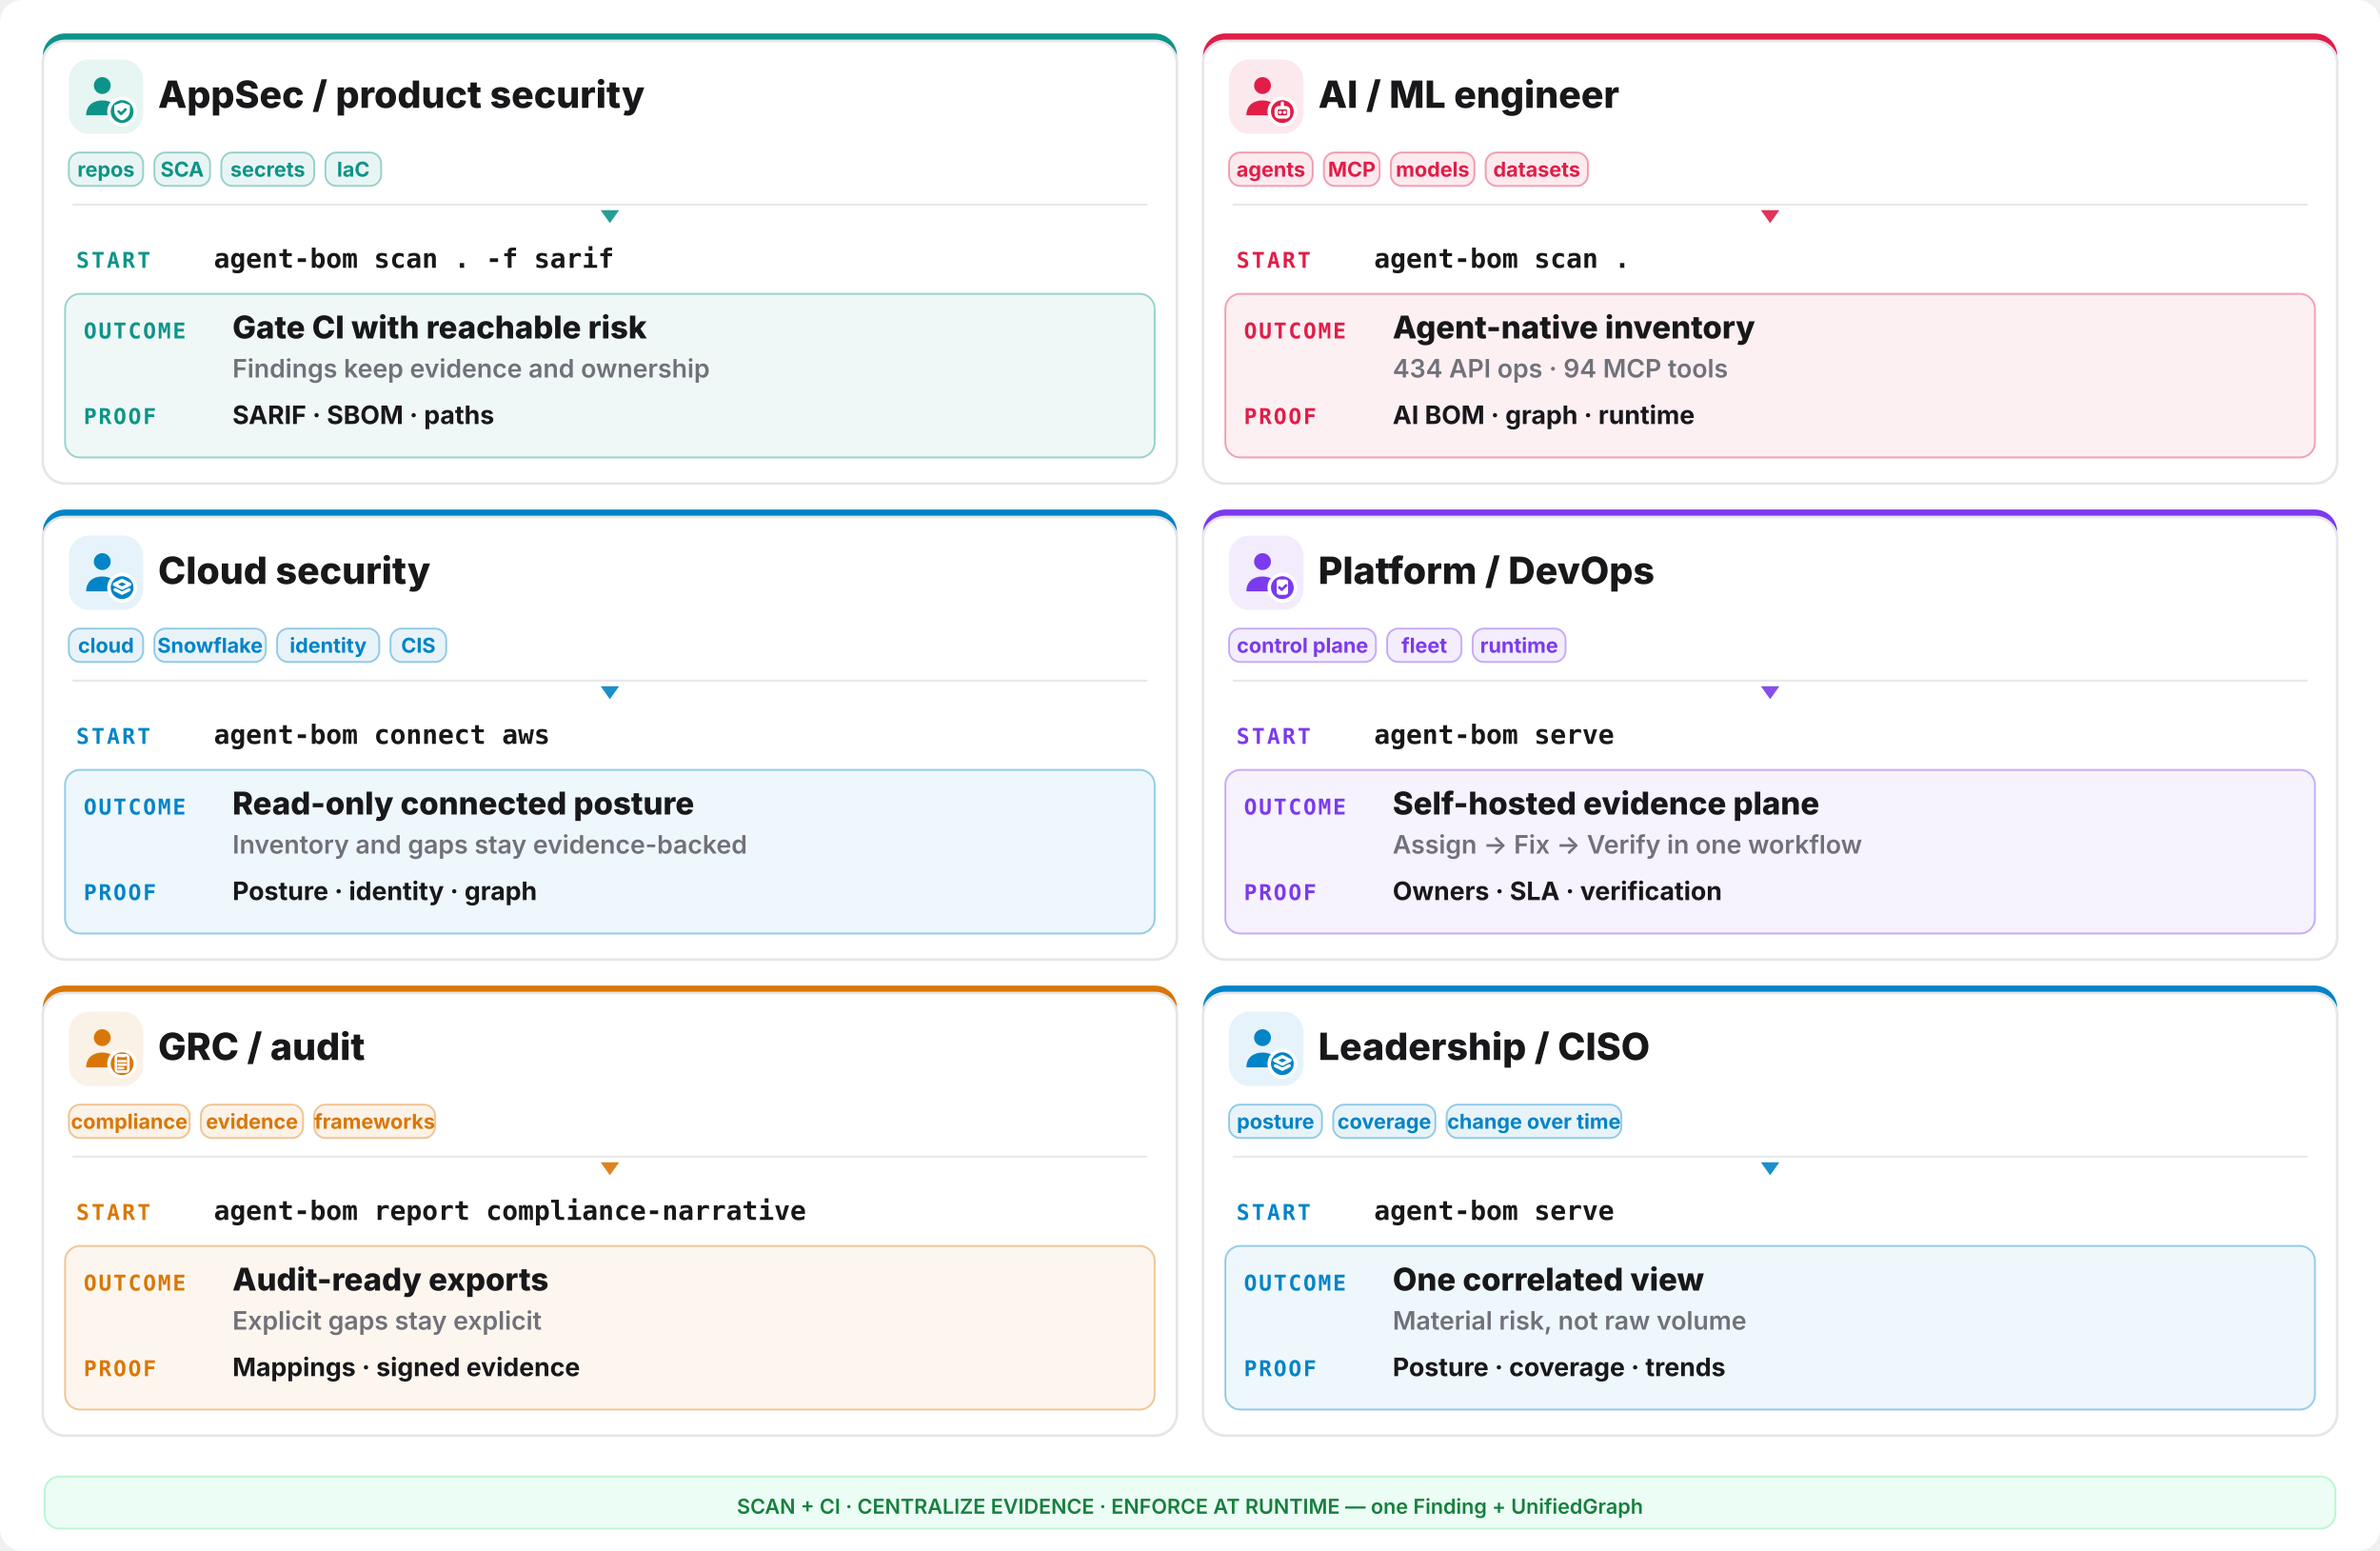
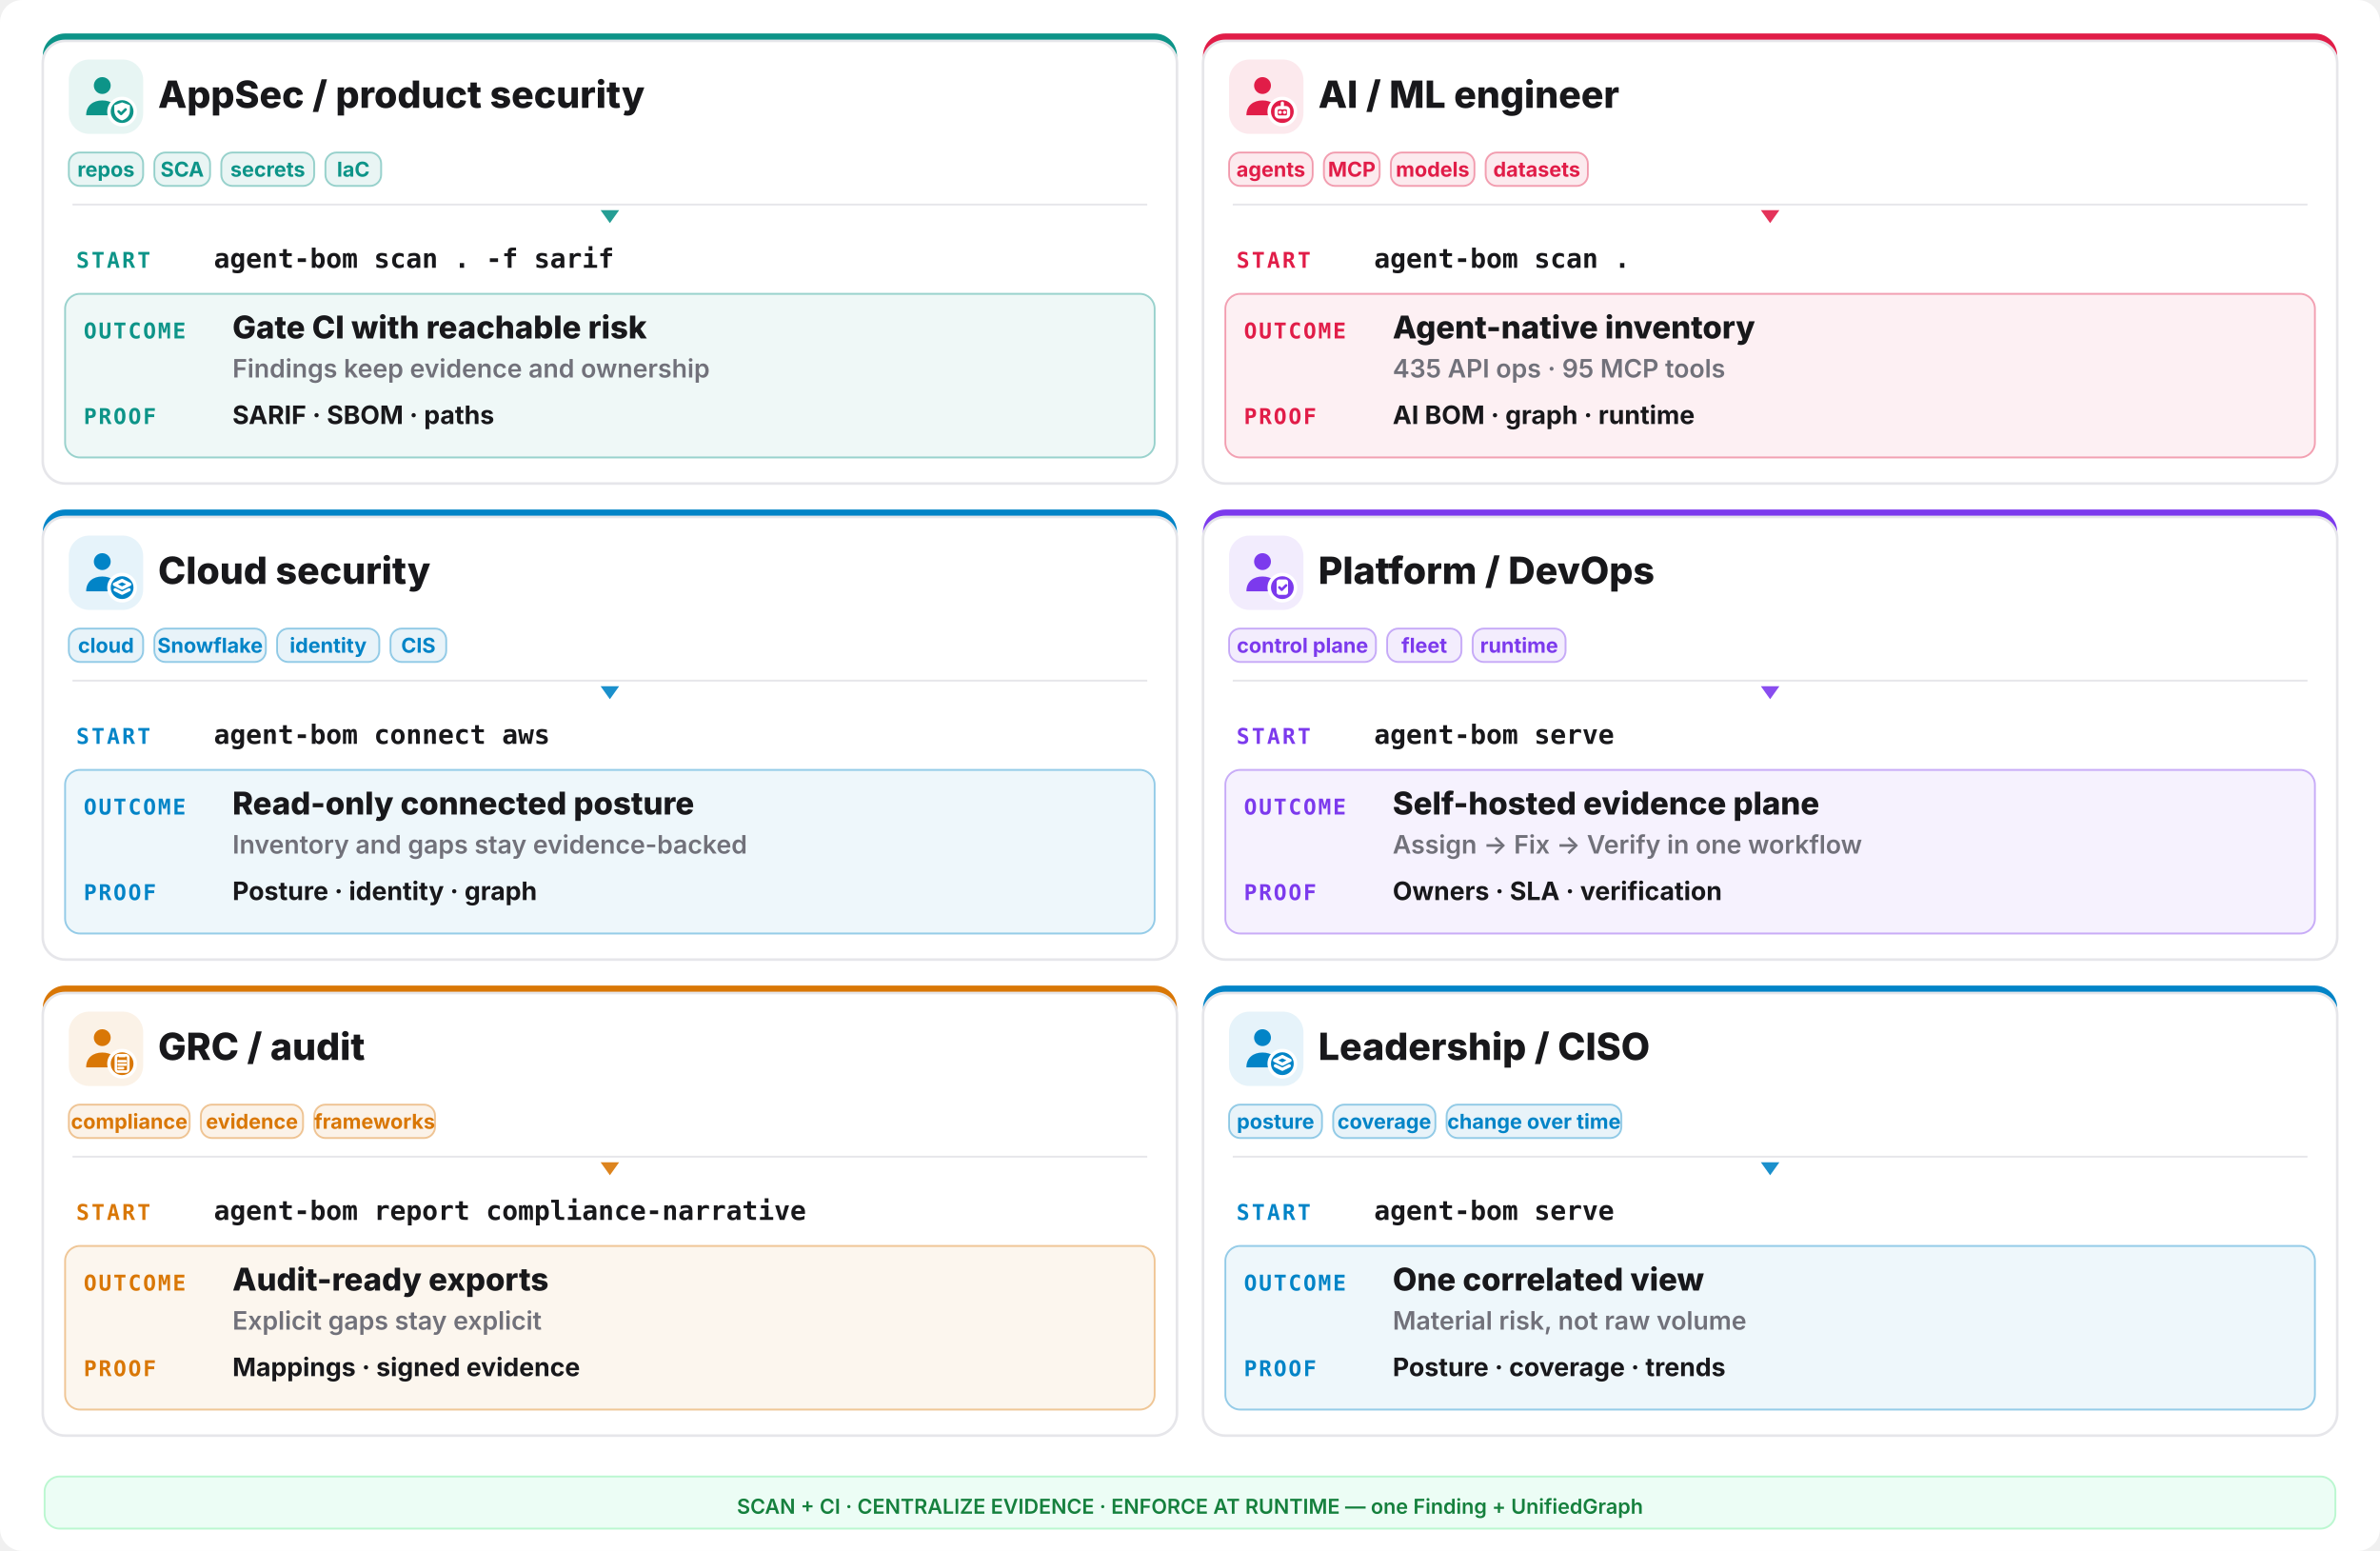
<svg xmlns="http://www.w3.org/2000/svg" width="1280" height="834" viewBox="0 0 1280 834" fill="none">
  <rect width="1280" height="834" rx="12" fill="#ffffff" />
  <rect x="23" y="18" width="610" height="242" rx="12" fill="#0d9488" />
  <rect x="23" y="22" width="610" height="238" rx="12" fill="#ffffff" stroke="#e6e6ea" stroke-width="1.4" />
  <rect x="37" y="32" width="40" height="40" rx="11" fill="#0d9488" opacity="0.10" />
  <g transform="translate(41,36) scale(1.333333)">
    <circle cx="10.5" cy="7.5" r="3.4" fill="#0d9488" />
    <path d="M4 19.5c0-4 2.9-6 6.5-6s6.5 2 6.5 6z" fill="#0d9488" />
    <circle cx="18.5" cy="18" r="6" fill="#ffffff" />
    <circle cx="18.5" cy="18" r="4.6" fill="#0d9488" />
    <g fill="none" stroke="#ffffff" stroke-width="1.3" stroke-linecap="round" stroke-linejoin="round">
      <path d="M18.5 14.3l3.15 1.15v2.1c0 2.1-1.4 3.5-3.15 4-1.75-.5-3.15-1.9-3.15-4v-2.1z" fill="#ffffff" stroke="none" />
      <path d="M17.1 17.95l1 1 1.8-1.8" stroke="#0d9488" stroke-width="1.05" />
    </g>
  </g>
  <text x="85" y="58" font-family="Inter,system-ui,sans-serif" font-size="20.15" font-weight="800" fill="#18181b">AppSec / product security</text>
  <rect x="37" y="82" width="40" height="18" rx="6" fill="#0d9488" fill-opacity="0.09" stroke="#0d9488" stroke-opacity="0.4" />
  <text x="57.0" y="95" text-anchor="middle" font-family="Inter,system-ui,sans-serif" font-size="11.05" font-weight="700" fill="#0d9488">repos</text>
  <rect x="83" y="82" width="30" height="18" rx="6" fill="#0d9488" fill-opacity="0.09" stroke="#0d9488" stroke-opacity="0.4" />
  <text x="98.0" y="95" text-anchor="middle" font-family="Inter,system-ui,sans-serif" font-size="11.05" font-weight="700" fill="#0d9488">SCA</text>
  <rect x="119" y="82" width="50" height="18" rx="6" fill="#0d9488" fill-opacity="0.09" stroke="#0d9488" stroke-opacity="0.4" />
  <text x="144.0" y="95" text-anchor="middle" font-family="Inter,system-ui,sans-serif" font-size="11.05" font-weight="700" fill="#0d9488">secrets</text>
  <rect x="175" y="82" width="30" height="18" rx="6" fill="#0d9488" fill-opacity="0.09" stroke="#0d9488" stroke-opacity="0.4" />
  <text x="190.0" y="95" text-anchor="middle" font-family="Inter,system-ui,sans-serif" font-size="11.05" font-weight="700" fill="#0d9488">IaC</text>
  <line x1="39" y1="110" x2="617" y2="110" stroke="#e6e6ea" stroke-width="1" />
  <polygon points="328,120 323,113 333,113" fill="#0d9488" opacity="0.9" />
  <text x="41" y="144" font-family="ui-monospace,monospace" font-size="11.7" font-weight="800" letter-spacing="0.1em" fill="#0d9488">START</text>
  <text x="115" y="144" font-family="ui-monospace,monospace" font-size="14.3" font-weight="700" fill="#18181b">agent-bom scan . -f sarif</text>
  <rect x="35" y="158" width="586" height="88" rx="8" fill="#0d9488" opacity="0.07" />
  <rect x="35" y="158" width="586" height="88" rx="8" fill="none" stroke="#0d9488" opacity="0.4" />
  <text x="45" y="182" font-family="ui-monospace,monospace" font-size="11.7" font-weight="800" letter-spacing="0.08em" fill="#0d9488">OUTCOME</text>
  <text x="125" y="182" font-family="Inter,system-ui,sans-serif" font-size="16.9" font-weight="800" fill="#18181b">Gate CI with reachable risk</text>
  <text x="125" y="203" font-family="Inter,system-ui,sans-serif" font-size="13.65" font-weight="600" fill="#71717a">Findings keep evidence and ownership</text>
  <text x="45" y="228" font-family="ui-monospace,monospace" font-size="11.7" font-weight="800" letter-spacing="0.08em" fill="#0d9488">PROOF</text>
  <text x="125" y="228" font-family="Inter,system-ui,sans-serif" font-size="13.65" font-weight="700" fill="#18181b">SARIF · SBOM · paths</text>
  <rect x="647" y="18" width="610" height="242" rx="12" fill="#e11d48" />
  <rect x="647" y="22" width="610" height="238" rx="12" fill="#ffffff" stroke="#e6e6ea" stroke-width="1.4" />
  <rect x="661" y="32" width="40" height="40" rx="11" fill="#e11d48" opacity="0.10" />
  <g transform="translate(665,36) scale(1.333333)">
    <circle cx="10.5" cy="7.5" r="3.4" fill="#e11d48" />
    <path d="M4 19.5c0-4 2.9-6 6.5-6s6.5 2 6.5 6z" fill="#e11d48" />
    <circle cx="18.5" cy="18" r="6" fill="#ffffff" />
    <circle cx="18.5" cy="18" r="4.6" fill="#e11d48" />
    <g fill="none" stroke="#ffffff" stroke-width="1.3" stroke-linecap="round" stroke-linejoin="round">
      <rect x="16" y="16.4" width="5" height="3.8" rx="1.1" />
      <path d="M17.6 18.3h.01 M19.4 18.3h.01 M18.5 14.6v1.8" />
    </g>
  </g>
  <text x="709" y="58" font-family="Inter,system-ui,sans-serif" font-size="20.15" font-weight="800" fill="#18181b">AI / ML engineer</text>
  <rect x="661" y="82" width="45" height="18" rx="6" fill="#e11d48" fill-opacity="0.09" stroke="#e11d48" stroke-opacity="0.4" />
  <text x="683.5" y="95" text-anchor="middle" font-family="Inter,system-ui,sans-serif" font-size="11.05" font-weight="700" fill="#e11d48">agents</text>
  <rect x="712" y="82" width="30" height="18" rx="6" fill="#e11d48" fill-opacity="0.09" stroke="#e11d48" stroke-opacity="0.4" />
  <text x="727.0" y="95" text-anchor="middle" font-family="Inter,system-ui,sans-serif" font-size="11.05" font-weight="700" fill="#e11d48">MCP</text>
  <rect x="748" y="82" width="45" height="18" rx="6" fill="#e11d48" fill-opacity="0.09" stroke="#e11d48" stroke-opacity="0.4" />
  <text x="770.5" y="95" text-anchor="middle" font-family="Inter,system-ui,sans-serif" font-size="11.05" font-weight="700" fill="#e11d48">models</text>
  <rect x="799" y="82" width="55" height="18" rx="6" fill="#e11d48" fill-opacity="0.09" stroke="#e11d48" stroke-opacity="0.4" />
  <text x="826.5" y="95" text-anchor="middle" font-family="Inter,system-ui,sans-serif" font-size="11.05" font-weight="700" fill="#e11d48">datasets</text>
  <line x1="663" y1="110" x2="1241" y2="110" stroke="#e6e6ea" stroke-width="1" />
  <polygon points="952,120 947,113 957,113" fill="#e11d48" opacity="0.9" />
  <text x="665" y="144" font-family="ui-monospace,monospace" font-size="11.7" font-weight="800" letter-spacing="0.1em" fill="#e11d48">START</text>
  <text x="739" y="144" font-family="ui-monospace,monospace" font-size="14.3" font-weight="700" fill="#18181b">agent-bom scan .</text>
  <rect x="659" y="158" width="586" height="88" rx="8" fill="#e11d48" opacity="0.07" />
  <rect x="659" y="158" width="586" height="88" rx="8" fill="none" stroke="#e11d48" opacity="0.4" />
  <text x="669" y="182" font-family="ui-monospace,monospace" font-size="11.7" font-weight="800" letter-spacing="0.08em" fill="#e11d48">OUTCOME</text>
  <text x="749" y="182" font-family="Inter,system-ui,sans-serif" font-size="16.9" font-weight="800" fill="#18181b">Agent-native inventory</text>
-   <text x="749" y="203" font-family="Inter,system-ui,sans-serif" font-size="13.65" font-weight="600" fill="#71717a">434 API ops · 94 MCP tools</text>
+   <text x="749" y="203" font-family="Inter,system-ui,sans-serif" font-size="13.65" font-weight="600" fill="#71717a">435 API ops · 95 MCP tools</text>
  <text x="669" y="228" font-family="ui-monospace,monospace" font-size="11.7" font-weight="800" letter-spacing="0.08em" fill="#e11d48">PROOF</text>
  <text x="749" y="228" font-family="Inter,system-ui,sans-serif" font-size="13.65" font-weight="700" fill="#18181b">AI BOM · graph · runtime</text>
  <rect x="23" y="274" width="610" height="242" rx="12" fill="#0284c7" />
  <rect x="23" y="278" width="610" height="238" rx="12" fill="#ffffff" stroke="#e6e6ea" stroke-width="1.4" />
  <rect x="37" y="288" width="40" height="40" rx="11" fill="#0284c7" opacity="0.10" />
  <g transform="translate(41,292) scale(1.333333)">
    <circle cx="10.5" cy="7.5" r="3.4" fill="#0284c7" />
    <path d="M4 19.5c0-4 2.9-6 6.5-6s6.5 2 6.5 6z" fill="#0284c7" />
    <circle cx="18.5" cy="18" r="6" fill="#ffffff" />
    <circle cx="18.5" cy="18" r="4.6" fill="#0284c7" />
    <g fill="none" stroke="#ffffff" stroke-width="1.3" stroke-linecap="round" stroke-linejoin="round">
      <path d="M18.5 15.1l3.1 1.55-3.1 1.55-3.1-1.55z" />
      <path d="M15.7 18.85l2.8 1.4 2.8-1.4" />
    </g>
  </g>
  <text x="85" y="314" font-family="Inter,system-ui,sans-serif" font-size="20.15" font-weight="800" fill="#18181b">Cloud security</text>
  <rect x="37" y="338" width="40" height="18" rx="6" fill="#0284c7" fill-opacity="0.09" stroke="#0284c7" stroke-opacity="0.4" />
  <text x="57.0" y="351" text-anchor="middle" font-family="Inter,system-ui,sans-serif" font-size="11.05" font-weight="700" fill="#0284c7">cloud</text>
  <rect x="83" y="338" width="60" height="18" rx="6" fill="#0284c7" fill-opacity="0.09" stroke="#0284c7" stroke-opacity="0.4" />
  <text x="113.0" y="351" text-anchor="middle" font-family="Inter,system-ui,sans-serif" font-size="11.05" font-weight="700" fill="#0284c7">Snowflake</text>
  <rect x="149" y="338" width="55" height="18" rx="6" fill="#0284c7" fill-opacity="0.09" stroke="#0284c7" stroke-opacity="0.4" />
  <text x="176.5" y="351" text-anchor="middle" font-family="Inter,system-ui,sans-serif" font-size="11.05" font-weight="700" fill="#0284c7">identity</text>
  <rect x="210" y="338" width="30" height="18" rx="6" fill="#0284c7" fill-opacity="0.09" stroke="#0284c7" stroke-opacity="0.4" />
  <text x="225.0" y="351" text-anchor="middle" font-family="Inter,system-ui,sans-serif" font-size="11.05" font-weight="700" fill="#0284c7">CIS</text>
  <line x1="39" y1="366" x2="617" y2="366" stroke="#e6e6ea" stroke-width="1" />
  <polygon points="328,376 323,369 333,369" fill="#0284c7" opacity="0.9" />
  <text x="41" y="400" font-family="ui-monospace,monospace" font-size="11.7" font-weight="800" letter-spacing="0.1em" fill="#0284c7">START</text>
  <text x="115" y="400" font-family="ui-monospace,monospace" font-size="14.3" font-weight="700" fill="#18181b">agent-bom connect aws</text>
  <rect x="35" y="414" width="586" height="88" rx="8" fill="#0284c7" opacity="0.07" />
  <rect x="35" y="414" width="586" height="88" rx="8" fill="none" stroke="#0284c7" opacity="0.4" />
  <text x="45" y="438" font-family="ui-monospace,monospace" font-size="11.7" font-weight="800" letter-spacing="0.08em" fill="#0284c7">OUTCOME</text>
  <text x="125" y="438" font-family="Inter,system-ui,sans-serif" font-size="16.9" font-weight="800" fill="#18181b">Read-only connected posture</text>
  <text x="125" y="459" font-family="Inter,system-ui,sans-serif" font-size="13.65" font-weight="600" fill="#71717a">Inventory and gaps stay evidence-backed</text>
  <text x="45" y="484" font-family="ui-monospace,monospace" font-size="11.7" font-weight="800" letter-spacing="0.08em" fill="#0284c7">PROOF</text>
  <text x="125" y="484" font-family="Inter,system-ui,sans-serif" font-size="13.65" font-weight="700" fill="#18181b">Posture · identity · graph</text>
  <rect x="647" y="274" width="610" height="242" rx="12" fill="#7c3aed" />
  <rect x="647" y="278" width="610" height="238" rx="12" fill="#ffffff" stroke="#e6e6ea" stroke-width="1.4" />
  <rect x="661" y="288" width="40" height="40" rx="11" fill="#7c3aed" opacity="0.10" />
  <g transform="translate(665,292) scale(1.333333)">
    <circle cx="10.5" cy="7.5" r="3.4" fill="#7c3aed" />
    <path d="M4 19.5c0-4 2.9-6 6.5-6s6.5 2 6.5 6z" fill="#7c3aed" />
    <circle cx="18.5" cy="18" r="6" fill="#ffffff" />
    <circle cx="18.5" cy="18" r="4.6" fill="#7c3aed" />
    <g fill="none" stroke="#ffffff" stroke-width="1.3" stroke-linecap="round" stroke-linejoin="round">
      <rect x="16.2" y="14.7" width="4.6" height="6.2" rx="1" fill="#ffffff" stroke="none" />
      <path d="M17.3 17.9l.95.95 1.75-1.75" stroke="#7c3aed" stroke-width="1.05" />
    </g>
  </g>
  <text x="709" y="314" font-family="Inter,system-ui,sans-serif" font-size="20.15" font-weight="800" fill="#18181b">Platform / DevOps</text>
  <rect x="661" y="338" width="79" height="18" rx="6" fill="#7c3aed" fill-opacity="0.09" stroke="#7c3aed" stroke-opacity="0.4" />
  <text x="700.5" y="351" text-anchor="middle" font-family="Inter,system-ui,sans-serif" font-size="11.05" font-weight="700" fill="#7c3aed">control plane</text>
  <rect x="746" y="338" width="40" height="18" rx="6" fill="#7c3aed" fill-opacity="0.09" stroke="#7c3aed" stroke-opacity="0.4" />
  <text x="766.0" y="351" text-anchor="middle" font-family="Inter,system-ui,sans-serif" font-size="11.05" font-weight="700" fill="#7c3aed">fleet</text>
  <rect x="792" y="338" width="50" height="18" rx="6" fill="#7c3aed" fill-opacity="0.09" stroke="#7c3aed" stroke-opacity="0.4" />
  <text x="817.0" y="351" text-anchor="middle" font-family="Inter,system-ui,sans-serif" font-size="11.05" font-weight="700" fill="#7c3aed">runtime</text>
  <line x1="663" y1="366" x2="1241" y2="366" stroke="#e6e6ea" stroke-width="1" />
  <polygon points="952,376 947,369 957,369" fill="#7c3aed" opacity="0.9" />
  <text x="665" y="400" font-family="ui-monospace,monospace" font-size="11.7" font-weight="800" letter-spacing="0.1em" fill="#7c3aed">START</text>
  <text x="739" y="400" font-family="ui-monospace,monospace" font-size="14.3" font-weight="700" fill="#18181b">agent-bom serve</text>
  <rect x="659" y="414" width="586" height="88" rx="8" fill="#7c3aed" opacity="0.07" />
  <rect x="659" y="414" width="586" height="88" rx="8" fill="none" stroke="#7c3aed" opacity="0.4" />
  <text x="669" y="438" font-family="ui-monospace,monospace" font-size="11.7" font-weight="800" letter-spacing="0.08em" fill="#7c3aed">OUTCOME</text>
  <text x="749" y="438" font-family="Inter,system-ui,sans-serif" font-size="16.9" font-weight="800" fill="#18181b">Self-hosted evidence plane</text>
  <text x="749" y="459" font-family="Inter,system-ui,sans-serif" font-size="13.65" font-weight="600" fill="#71717a">Assign -&gt; Fix -&gt; Verify in one workflow</text>
  <text x="669" y="484" font-family="ui-monospace,monospace" font-size="11.7" font-weight="800" letter-spacing="0.08em" fill="#7c3aed">PROOF</text>
  <text x="749" y="484" font-family="Inter,system-ui,sans-serif" font-size="13.65" font-weight="700" fill="#18181b">Owners · SLA · verification</text>
  <rect x="23" y="530" width="610" height="242" rx="12" fill="#d97706" />
  <rect x="23" y="534" width="610" height="238" rx="12" fill="#ffffff" stroke="#e6e6ea" stroke-width="1.4" />
  <rect x="37" y="544" width="40" height="40" rx="11" fill="#d97706" opacity="0.10" />
  <g transform="translate(41,548) scale(1.333333)">
    <circle cx="10.5" cy="7.5" r="3.4" fill="#d97706" />
    <path d="M4 19.5c0-4 2.9-6 6.5-6s6.5 2 6.5 6z" fill="#d97706" />
    <circle cx="18.5" cy="18" r="6" fill="#ffffff" />
    <circle cx="18.5" cy="18" r="4.6" fill="#d97706" />
    <g fill="none" stroke="#ffffff" stroke-width="1.3" stroke-linecap="round" stroke-linejoin="round">
      <rect x="16.0" y="14.6" width="5.0" height="6.6" rx="0.9" fill="none" stroke="#ffffff" stroke-width="1.05" />
      <path d="M17.2 14.2h2.6v1.2h-2.6z" fill="#ffffff" stroke="none" />
      <path d="M17.1 17.0h2.8 M17.1 18.4h2.8 M17.1 19.8h1.8" stroke="#ffffff" stroke-width="1.0" />
    </g>
  </g>
  <text x="85" y="570" font-family="Inter,system-ui,sans-serif" font-size="20.15" font-weight="800" fill="#18181b">GRC / audit</text>
  <rect x="37" y="594" width="65" height="18" rx="6" fill="#d97706" fill-opacity="0.09" stroke="#d97706" stroke-opacity="0.4" />
  <text x="69.5" y="607" text-anchor="middle" font-family="Inter,system-ui,sans-serif" font-size="11.05" font-weight="700" fill="#d97706">compliance</text>
  <rect x="108" y="594" width="55" height="18" rx="6" fill="#d97706" fill-opacity="0.09" stroke="#d97706" stroke-opacity="0.4" />
  <text x="135.5" y="607" text-anchor="middle" font-family="Inter,system-ui,sans-serif" font-size="11.05" font-weight="700" fill="#d97706">evidence</text>
  <rect x="169" y="594" width="65" height="18" rx="6" fill="#d97706" fill-opacity="0.09" stroke="#d97706" stroke-opacity="0.4" />
  <text x="201.5" y="607" text-anchor="middle" font-family="Inter,system-ui,sans-serif" font-size="11.05" font-weight="700" fill="#d97706">frameworks</text>
  <line x1="39" y1="622" x2="617" y2="622" stroke="#e6e6ea" stroke-width="1" />
  <polygon points="328,632 323,625 333,625" fill="#d97706" opacity="0.9" />
  <text x="41" y="656" font-family="ui-monospace,monospace" font-size="11.7" font-weight="800" letter-spacing="0.1em" fill="#d97706">START</text>
  <text x="115" y="656" font-family="ui-monospace,monospace" font-size="14.3" font-weight="700" fill="#18181b">agent-bom report compliance-narrative</text>
  <rect x="35" y="670" width="586" height="88" rx="8" fill="#d97706" opacity="0.07" />
  <rect x="35" y="670" width="586" height="88" rx="8" fill="none" stroke="#d97706" opacity="0.4" />
  <text x="45" y="694" font-family="ui-monospace,monospace" font-size="11.7" font-weight="800" letter-spacing="0.08em" fill="#d97706">OUTCOME</text>
  <text x="125" y="694" font-family="Inter,system-ui,sans-serif" font-size="16.9" font-weight="800" fill="#18181b">Audit-ready exports</text>
  <text x="125" y="715" font-family="Inter,system-ui,sans-serif" font-size="13.65" font-weight="600" fill="#71717a">Explicit gaps stay explicit</text>
  <text x="45" y="740" font-family="ui-monospace,monospace" font-size="11.7" font-weight="800" letter-spacing="0.08em" fill="#d97706">PROOF</text>
  <text x="125" y="740" font-family="Inter,system-ui,sans-serif" font-size="13.65" font-weight="700" fill="#18181b">Mappings · signed evidence</text>
  <rect x="647" y="530" width="610" height="242" rx="12" fill="#0284c7" />
  <rect x="647" y="534" width="610" height="238" rx="12" fill="#ffffff" stroke="#e6e6ea" stroke-width="1.4" />
  <rect x="661" y="544" width="40" height="40" rx="11" fill="#0284c7" opacity="0.10" />
  <g transform="translate(665,548) scale(1.333333)">
    <circle cx="10.5" cy="7.5" r="3.4" fill="#0284c7" />
    <path d="M4 19.5c0-4 2.9-6 6.5-6s6.5 2 6.5 6z" fill="#0284c7" />
    <circle cx="18.5" cy="18" r="6" fill="#ffffff" />
    <circle cx="18.5" cy="18" r="4.6" fill="#0284c7" />
    <g fill="none" stroke="#ffffff" stroke-width="1.3" stroke-linecap="round" stroke-linejoin="round">
      <path d="M18.5 15.1l3.1 1.55-3.1 1.55-3.1-1.55z" />
      <path d="M15.7 18.85l2.8 1.4 2.8-1.4" />
    </g>
  </g>
  <text x="709" y="570" font-family="Inter,system-ui,sans-serif" font-size="20.15" font-weight="800" fill="#18181b">Leadership / CISO</text>
  <rect x="661" y="594" width="50" height="18" rx="6" fill="#0284c7" fill-opacity="0.09" stroke="#0284c7" stroke-opacity="0.4" />
  <text x="686.0" y="607" text-anchor="middle" font-family="Inter,system-ui,sans-serif" font-size="11.05" font-weight="700" fill="#0284c7">posture</text>
  <rect x="717" y="594" width="55" height="18" rx="6" fill="#0284c7" fill-opacity="0.09" stroke="#0284c7" stroke-opacity="0.4" />
  <text x="744.5" y="607" text-anchor="middle" font-family="Inter,system-ui,sans-serif" font-size="11.05" font-weight="700" fill="#0284c7">coverage</text>
  <rect x="778" y="594" width="94" height="18" rx="6" fill="#0284c7" fill-opacity="0.09" stroke="#0284c7" stroke-opacity="0.4" />
  <text x="825.0" y="607" text-anchor="middle" font-family="Inter,system-ui,sans-serif" font-size="11.05" font-weight="700" fill="#0284c7">change over time</text>
  <line x1="663" y1="622" x2="1241" y2="622" stroke="#e6e6ea" stroke-width="1" />
  <polygon points="952,632 947,625 957,625" fill="#0284c7" opacity="0.9" />
  <text x="665" y="656" font-family="ui-monospace,monospace" font-size="11.7" font-weight="800" letter-spacing="0.1em" fill="#0284c7">START</text>
  <text x="739" y="656" font-family="ui-monospace,monospace" font-size="14.3" font-weight="700" fill="#18181b">agent-bom serve</text>
  <rect x="659" y="670" width="586" height="88" rx="8" fill="#0284c7" opacity="0.07" />
  <rect x="659" y="670" width="586" height="88" rx="8" fill="none" stroke="#0284c7" opacity="0.4" />
  <text x="669" y="694" font-family="ui-monospace,monospace" font-size="11.7" font-weight="800" letter-spacing="0.08em" fill="#0284c7">OUTCOME</text>
  <text x="749" y="694" font-family="Inter,system-ui,sans-serif" font-size="16.9" font-weight="800" fill="#18181b">One correlated view</text>
  <text x="749" y="715" font-family="Inter,system-ui,sans-serif" font-size="13.65" font-weight="600" fill="#71717a">Material risk, not raw volume</text>
  <text x="669" y="740" font-family="ui-monospace,monospace" font-size="11.7" font-weight="800" letter-spacing="0.08em" fill="#0284c7">PROOF</text>
  <text x="749" y="740" font-family="Inter,system-ui,sans-serif" font-size="13.65" font-weight="700" fill="#18181b">Posture · coverage · trends</text>
  <rect x="24" y="794" width="1232" height="28" rx="8" fill="#ecfdf5" stroke="#bbf7d0" />
  <text x="640" y="814" text-anchor="middle" font-family="Inter,system-ui,sans-serif" font-size="11.05" font-weight="600" fill="#15803d">SCAN + CI · CENTRALIZE EVIDENCE · ENFORCE AT RUNTIME — one Finding + UnifiedGraph</text>
</svg>
